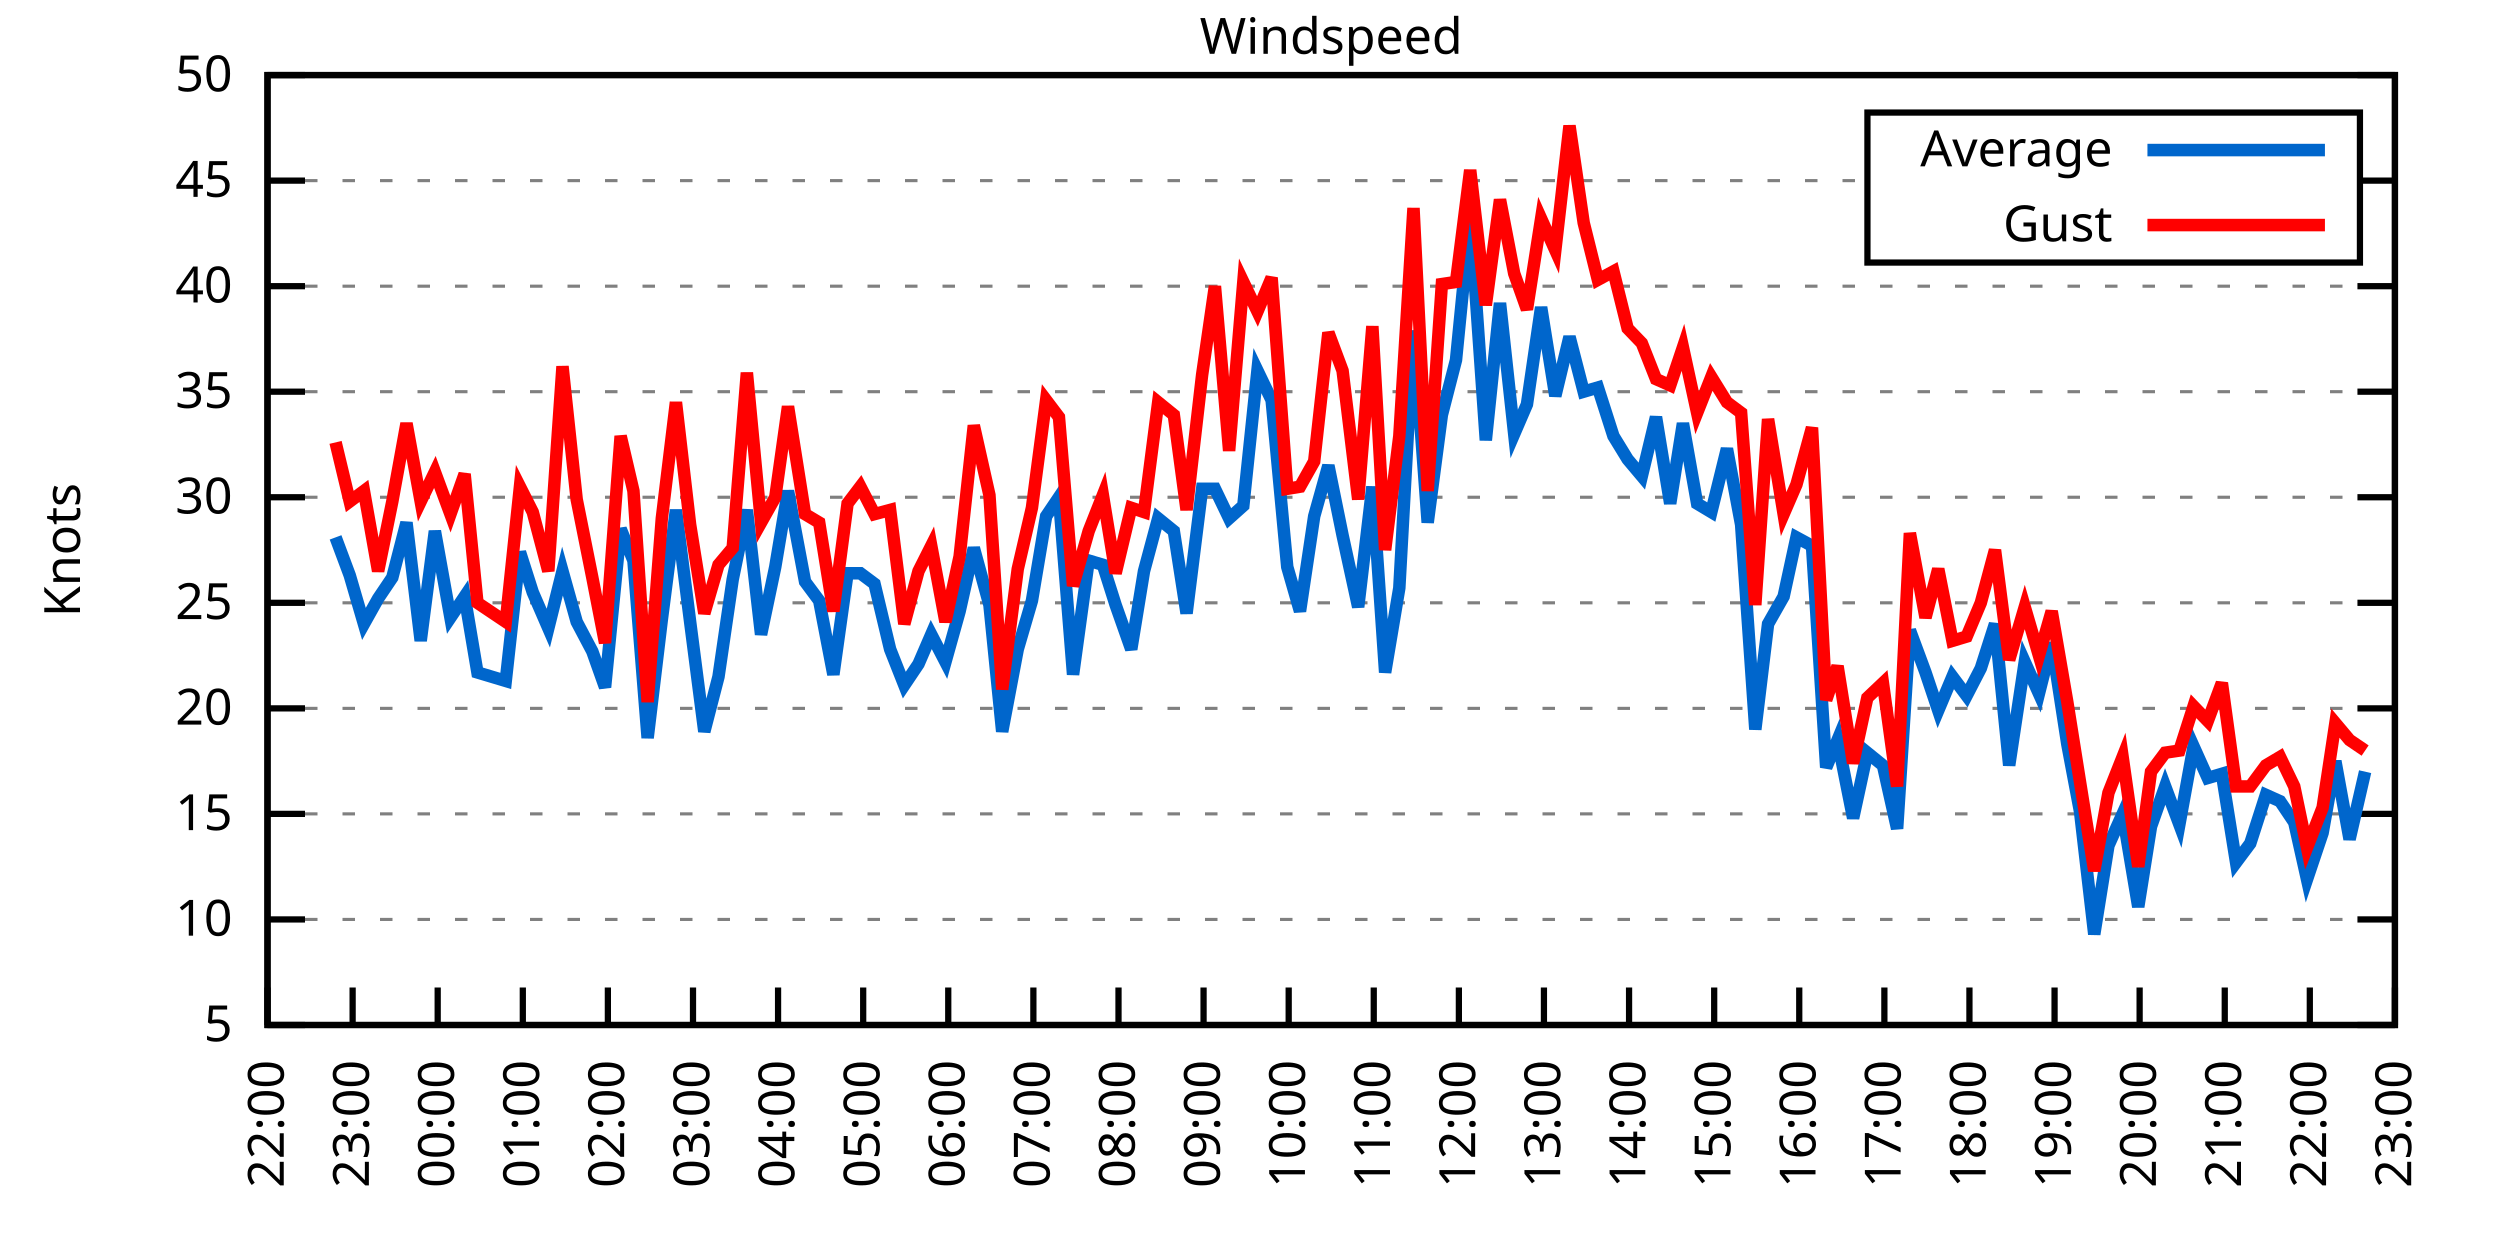
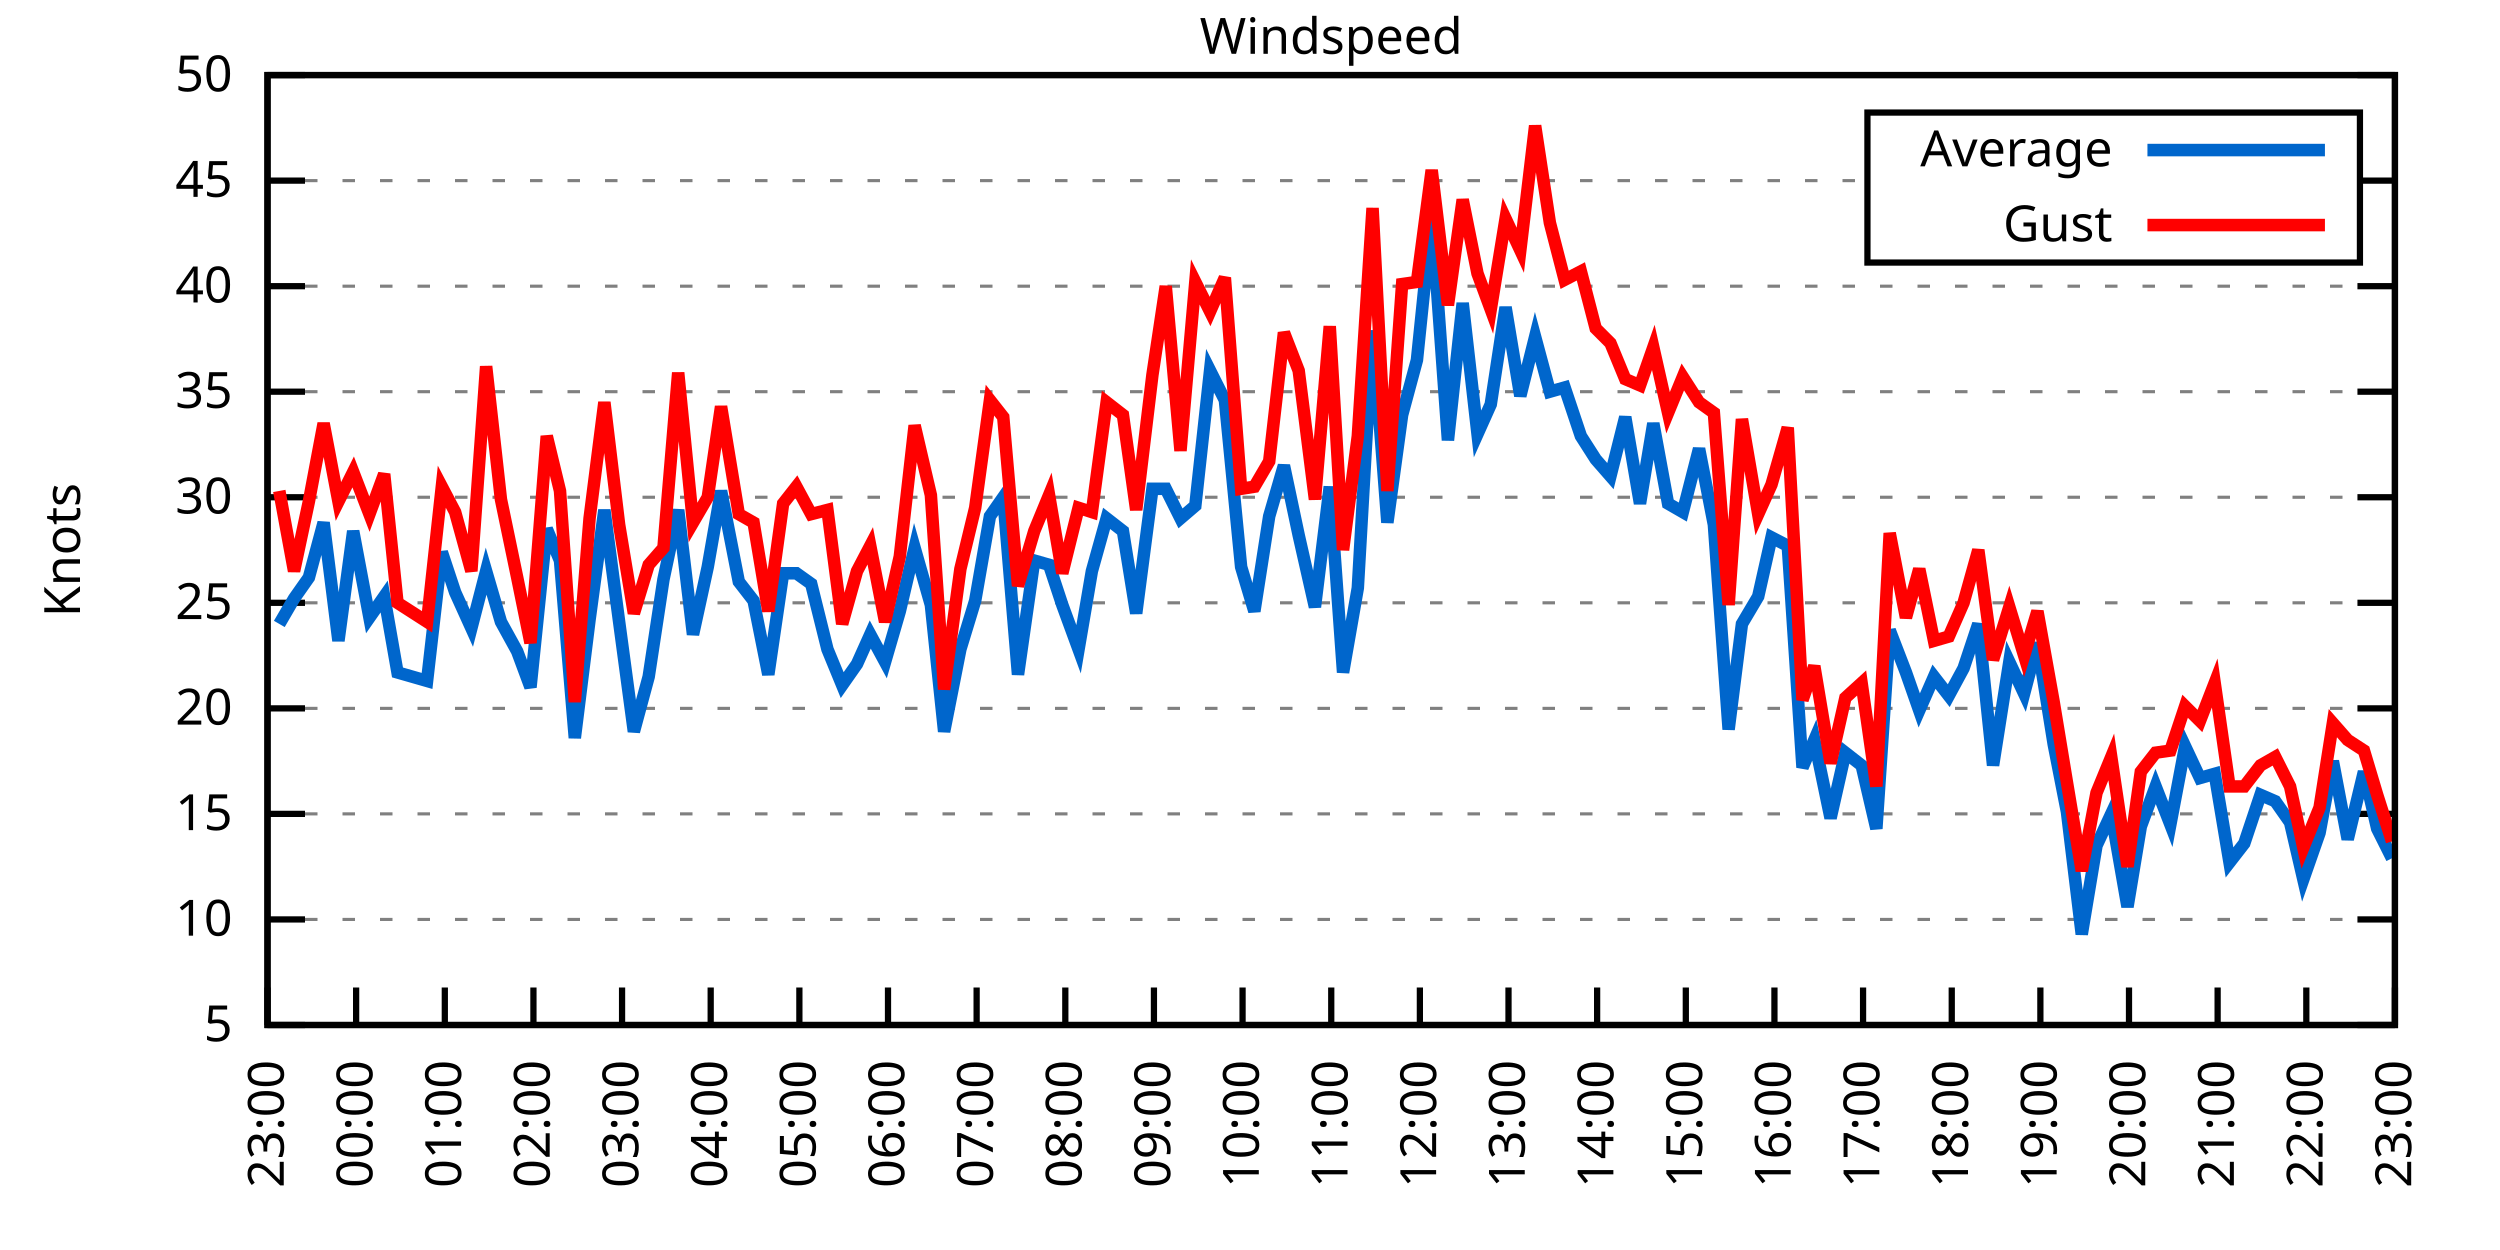
<svg xmlns="http://www.w3.org/2000/svg" xmlns:xlink="http://www.w3.org/1999/xlink" width="400" height="200" viewBox="0 0 400 200">
  <g id="gnuplot_canvas">
    <rect x="0" y="0" width="400" height="200" fill="none" />
    <defs>
      <circle id="gpDot" r="0.5" stroke-width="0.5" stroke="currentColor" />
      <path id="gpPt0" stroke-width="0.333" stroke="currentColor" d="M-1,0 h2 M0,-1 v2" />
      <path id="gpPt1" stroke-width="0.333" stroke="currentColor" d="M-1,-1 L1,1 M1,-1 L-1,1" />
      <path id="gpPt2" stroke-width="0.333" stroke="currentColor" d="M-1,0 L1,0 M0,-1 L0,1 M-1,-1 L1,1 M-1,1 L1,-1" />
      <rect id="gpPt3" stroke-width="0.333" stroke="currentColor" x="-1" y="-1" width="2" height="2" />
      <rect id="gpPt4" stroke-width="0.333" stroke="currentColor" fill="currentColor" x="-1" y="-1" width="2" height="2" />
      <circle id="gpPt5" stroke-width="0.333" stroke="currentColor" cx="0" cy="0" r="1" />
      <use xlink:href="#gpPt5" id="gpPt6" fill="currentColor" stroke="none" />
      <path id="gpPt7" stroke-width="0.333" stroke="currentColor" d="M0,-1.33 L-1.33,0.67 L1.33,0.67 z" />
      <use xlink:href="#gpPt7" id="gpPt8" fill="currentColor" stroke="none" />
      <use xlink:href="#gpPt7" id="gpPt9" stroke="currentColor" transform="rotate(180)" />
      <use xlink:href="#gpPt9" id="gpPt10" fill="currentColor" stroke="none" />
      <use xlink:href="#gpPt3" id="gpPt11" stroke="currentColor" transform="rotate(45)" />
      <use xlink:href="#gpPt11" id="gpPt12" fill="currentColor" stroke="none" />
      <path id="gpPt13" stroke-width="0.333" stroke="currentColor" d="M0,1.330 L1.265,0.411 L0.782,-1.067 L-0.782,-1.076 L-1.265,0.411 z" />
      <use xlink:href="#gpPt13" id="gpPt14" fill="currentColor" stroke="none" />
      <filter id="textbox" filterUnits="objectBoundingBox" x="0" y="0" height="1" width="1">
        <feFlood flood-color="white" flood-opacity="1" result="bgnd" />
        <feComposite in="SourceGraphic" in2="bgnd" operator="atop" />
      </filter>
      <filter id="greybox" filterUnits="objectBoundingBox" x="0" y="0" height="1" width="1">
        <feFlood flood-color="lightgrey" flood-opacity="1" result="grey" />
        <feComposite in="SourceGraphic" in2="grey" operator="atop" />
      </filter>
    </defs>
    <g fill="none" color="white" stroke="currentColor" stroke-width="1.00" stroke-linecap="butt" stroke-linejoin="miter">
</g>
    <g fill="none" color="black" stroke="currentColor" stroke-width="1.00" stroke-linecap="butt" stroke-linejoin="miter">
      <g stroke="none" shape-rendering="crispEdges">
        <polygon fill="rgb(255, 255, 255)" points="42.80,164.00 383.18,164.00 383.18,12.02 42.80,12.02 " />
      </g>
    </g>
    <g fill="none" color="black" stroke="currentColor" stroke-width="1.00" stroke-linecap="butt" stroke-linejoin="miter">
</g>
    <g fill="none" color="black" stroke="black" stroke-width="0.50" stroke-linecap="butt" stroke-linejoin="miter">
</g>
    <g fill="none" color="gray" stroke="currentColor" stroke-width="0.50" stroke-linecap="butt" stroke-linejoin="miter">
      <path stroke="gray" stroke-dasharray="2,4" class="gridline" d="M42.80,164.00 L383.19,164.00  " />
    </g>
    <g fill="none" color="gray" stroke="gray" stroke-width="1.00" stroke-linecap="butt" stroke-linejoin="miter">
</g>
    <g fill="none" color="black" stroke="currentColor" stroke-width="1.00" stroke-linecap="butt" stroke-linejoin="miter">
      <path stroke="black" d="M42.80,164.00 L48.80,164.00 M383.19,164.00 L377.19,164.00  " />
      <g transform="translate(37.20,166.60)" stroke="none" fill="black" font-family="Sans" font-size="8.00" text-anchor="end">
        <text>
          <tspan font-family="Sans"> 5</tspan>
        </text>
      </g>
    </g>
    <g fill="none" color="black" stroke="currentColor" stroke-width="1.00" stroke-linecap="butt" stroke-linejoin="miter">
</g>
    <g fill="none" color="black" stroke="black" stroke-width="0.50" stroke-linecap="butt" stroke-linejoin="miter">
</g>
    <g fill="none" color="gray" stroke="currentColor" stroke-width="0.50" stroke-linecap="butt" stroke-linejoin="miter">
      <path stroke="gray" stroke-dasharray="2,4" class="gridline" d="M42.80,147.11 L383.19,147.11  " />
    </g>
    <g fill="none" color="gray" stroke="gray" stroke-width="1.00" stroke-linecap="butt" stroke-linejoin="miter">
</g>
    <g fill="none" color="black" stroke="currentColor" stroke-width="1.00" stroke-linecap="butt" stroke-linejoin="miter">
      <path stroke="black" d="M42.80,147.11 L48.80,147.11 M383.19,147.11 L377.19,147.11  " />
      <g transform="translate(37.20,149.71)" stroke="none" fill="black" font-family="Sans" font-size="8.00" text-anchor="end">
        <text>
          <tspan font-family="Sans"> 10</tspan>
        </text>
      </g>
    </g>
    <g fill="none" color="black" stroke="currentColor" stroke-width="1.00" stroke-linecap="butt" stroke-linejoin="miter">
</g>
    <g fill="none" color="black" stroke="black" stroke-width="0.50" stroke-linecap="butt" stroke-linejoin="miter">
</g>
    <g fill="none" color="gray" stroke="currentColor" stroke-width="0.50" stroke-linecap="butt" stroke-linejoin="miter">
      <path stroke="gray" stroke-dasharray="2,4" class="gridline" d="M42.80,130.22 L383.19,130.22  " />
    </g>
    <g fill="none" color="gray" stroke="gray" stroke-width="1.00" stroke-linecap="butt" stroke-linejoin="miter">
</g>
    <g fill="none" color="black" stroke="currentColor" stroke-width="1.00" stroke-linecap="butt" stroke-linejoin="miter">
      <path stroke="black" d="M42.80,130.22 L48.80,130.22 M383.19,130.22 L377.19,130.22  " />
      <g transform="translate(37.20,132.82)" stroke="none" fill="black" font-family="Sans" font-size="8.00" text-anchor="end">
        <text>
          <tspan font-family="Sans"> 15</tspan>
        </text>
      </g>
    </g>
    <g fill="none" color="black" stroke="currentColor" stroke-width="1.00" stroke-linecap="butt" stroke-linejoin="miter">
</g>
    <g fill="none" color="black" stroke="black" stroke-width="0.50" stroke-linecap="butt" stroke-linejoin="miter">
</g>
    <g fill="none" color="gray" stroke="currentColor" stroke-width="0.50" stroke-linecap="butt" stroke-linejoin="miter">
      <path stroke="gray" stroke-dasharray="2,4" class="gridline" d="M42.80,113.34 L383.19,113.34  " />
    </g>
    <g fill="none" color="gray" stroke="gray" stroke-width="1.00" stroke-linecap="butt" stroke-linejoin="miter">
</g>
    <g fill="none" color="black" stroke="currentColor" stroke-width="1.00" stroke-linecap="butt" stroke-linejoin="miter">
      <path stroke="black" d="M42.80,113.34 L48.80,113.34 M383.19,113.34 L377.19,113.34  " />
      <g transform="translate(37.20,115.94)" stroke="none" fill="black" font-family="Sans" font-size="8.00" text-anchor="end">
        <text>
          <tspan font-family="Sans"> 20</tspan>
        </text>
      </g>
    </g>
    <g fill="none" color="black" stroke="currentColor" stroke-width="1.00" stroke-linecap="butt" stroke-linejoin="miter">
</g>
    <g fill="none" color="black" stroke="black" stroke-width="0.50" stroke-linecap="butt" stroke-linejoin="miter">
</g>
    <g fill="none" color="gray" stroke="currentColor" stroke-width="0.50" stroke-linecap="butt" stroke-linejoin="miter">
      <path stroke="gray" stroke-dasharray="2,4" class="gridline" d="M42.80,96.45 L383.19,96.45  " />
    </g>
    <g fill="none" color="gray" stroke="gray" stroke-width="1.00" stroke-linecap="butt" stroke-linejoin="miter">
</g>
    <g fill="none" color="black" stroke="currentColor" stroke-width="1.00" stroke-linecap="butt" stroke-linejoin="miter">
      <path stroke="black" d="M42.80,96.45 L48.80,96.45 M383.19,96.45 L377.19,96.45  " />
      <g transform="translate(37.20,99.05)" stroke="none" fill="black" font-family="Sans" font-size="8.00" text-anchor="end">
        <text>
          <tspan font-family="Sans"> 25</tspan>
        </text>
      </g>
    </g>
    <g fill="none" color="black" stroke="currentColor" stroke-width="1.00" stroke-linecap="butt" stroke-linejoin="miter">
</g>
    <g fill="none" color="black" stroke="black" stroke-width="0.50" stroke-linecap="butt" stroke-linejoin="miter">
</g>
    <g fill="none" color="gray" stroke="currentColor" stroke-width="0.50" stroke-linecap="butt" stroke-linejoin="miter">
      <path stroke="gray" stroke-dasharray="2,4" class="gridline" d="M42.80,79.56 L383.19,79.56  " />
    </g>
    <g fill="none" color="gray" stroke="gray" stroke-width="1.00" stroke-linecap="butt" stroke-linejoin="miter">
</g>
    <g fill="none" color="black" stroke="currentColor" stroke-width="1.00" stroke-linecap="butt" stroke-linejoin="miter">
      <path stroke="black" d="M42.80,79.56 L48.80,79.56 M383.19,79.56 L377.19,79.56  " />
      <g transform="translate(37.20,82.16)" stroke="none" fill="black" font-family="Sans" font-size="8.00" text-anchor="end">
        <text>
          <tspan font-family="Sans"> 30</tspan>
        </text>
      </g>
    </g>
    <g fill="none" color="black" stroke="currentColor" stroke-width="1.00" stroke-linecap="butt" stroke-linejoin="miter">
</g>
    <g fill="none" color="black" stroke="black" stroke-width="0.50" stroke-linecap="butt" stroke-linejoin="miter">
</g>
    <g fill="none" color="gray" stroke="currentColor" stroke-width="0.50" stroke-linecap="butt" stroke-linejoin="miter">
      <path stroke="gray" stroke-dasharray="2,4" class="gridline" d="M42.80,62.67 L383.19,62.67  " />
    </g>
    <g fill="none" color="gray" stroke="gray" stroke-width="1.00" stroke-linecap="butt" stroke-linejoin="miter">
</g>
    <g fill="none" color="black" stroke="currentColor" stroke-width="1.00" stroke-linecap="butt" stroke-linejoin="miter">
      <path stroke="black" d="M42.80,62.67 L48.80,62.67 M383.19,62.67 L377.19,62.67  " />
      <g transform="translate(37.20,65.27)" stroke="none" fill="black" font-family="Sans" font-size="8.00" text-anchor="end">
        <text>
          <tspan font-family="Sans"> 35</tspan>
        </text>
      </g>
    </g>
    <g fill="none" color="black" stroke="currentColor" stroke-width="1.00" stroke-linecap="butt" stroke-linejoin="miter">
</g>
    <g fill="none" color="black" stroke="black" stroke-width="0.50" stroke-linecap="butt" stroke-linejoin="miter">
</g>
    <g fill="none" color="gray" stroke="currentColor" stroke-width="0.50" stroke-linecap="butt" stroke-linejoin="miter">
      <path stroke="gray" stroke-dasharray="2,4" class="gridline" d="M42.80,45.79 L383.19,45.79  " />
    </g>
    <g fill="none" color="gray" stroke="gray" stroke-width="1.00" stroke-linecap="butt" stroke-linejoin="miter">
</g>
    <g fill="none" color="black" stroke="currentColor" stroke-width="1.00" stroke-linecap="butt" stroke-linejoin="miter">
      <path stroke="black" d="M42.80,45.79 L48.80,45.79 M383.19,45.79 L377.19,45.79  " />
      <g transform="translate(37.20,48.39)" stroke="none" fill="black" font-family="Sans" font-size="8.00" text-anchor="end">
        <text>
          <tspan font-family="Sans"> 40</tspan>
        </text>
      </g>
    </g>
    <g fill="none" color="black" stroke="currentColor" stroke-width="1.00" stroke-linecap="butt" stroke-linejoin="miter">
</g>
    <g fill="none" color="black" stroke="black" stroke-width="0.50" stroke-linecap="butt" stroke-linejoin="miter">
</g>
    <g fill="none" color="gray" stroke="currentColor" stroke-width="0.50" stroke-linecap="butt" stroke-linejoin="miter">
      <path stroke="gray" stroke-dasharray="2,4" class="gridline" d="M42.80,28.90 L298.79,28.90 M377.59,28.90 L383.19,28.90  " />
    </g>
    <g fill="none" color="gray" stroke="gray" stroke-width="1.00" stroke-linecap="butt" stroke-linejoin="miter">
</g>
    <g fill="none" color="black" stroke="currentColor" stroke-width="1.00" stroke-linecap="butt" stroke-linejoin="miter">
      <path stroke="black" d="M42.80,28.90 L48.80,28.90 M383.19,28.90 L377.19,28.90  " />
      <g transform="translate(37.20,31.50)" stroke="none" fill="black" font-family="Sans" font-size="8.00" text-anchor="end">
        <text>
          <tspan font-family="Sans"> 45</tspan>
        </text>
      </g>
    </g>
    <g fill="none" color="black" stroke="currentColor" stroke-width="1.00" stroke-linecap="butt" stroke-linejoin="miter">
</g>
    <g fill="none" color="black" stroke="black" stroke-width="0.50" stroke-linecap="butt" stroke-linejoin="miter">
</g>
    <g fill="none" color="gray" stroke="currentColor" stroke-width="0.50" stroke-linecap="butt" stroke-linejoin="miter">
      <path stroke="gray" stroke-dasharray="2,4" class="gridline" d="M42.80,12.01 L383.19,12.01  " />
    </g>
    <g fill="none" color="gray" stroke="gray" stroke-width="1.00" stroke-linecap="butt" stroke-linejoin="miter">
</g>
    <g fill="none" color="black" stroke="currentColor" stroke-width="1.00" stroke-linecap="butt" stroke-linejoin="miter">
      <path stroke="black" d="M42.80,12.01 L48.80,12.01 M383.19,12.01 L377.19,12.01  " />
      <g transform="translate(37.20,14.61)" stroke="none" fill="black" font-family="Sans" font-size="8.00" text-anchor="end">
        <text>
          <tspan font-family="Sans"> 50</tspan>
        </text>
      </g>
    </g>
    <g fill="none" color="black" stroke="currentColor" stroke-width="1.00" stroke-linecap="butt" stroke-linejoin="miter">
      <path stroke="black" d="M42.80,164.00 L42.80,158.00  " />
      <g transform="translate(45.40,169.60) rotate(270.00)" stroke="none" fill="black" font-family="Sans" font-size="8.00" text-anchor="end">
        <text>
-           <tspan font-family="Sans">22:00</tspan>
-         </text>
-       </g>
-     </g>
-     <g fill="none" color="black" stroke="currentColor" stroke-width="1.00" stroke-linecap="butt" stroke-linejoin="miter">
-       <path stroke="black" d="M56.42,164.00 L56.42,158.00  " />
-       <g transform="translate(59.02,169.60) rotate(270.00)" stroke="none" fill="black" font-family="Sans" font-size="8.00" text-anchor="end">
-         <text>
          <tspan font-family="Sans">23:00</tspan>
        </text>
      </g>
    </g>
    <g fill="none" color="black" stroke="currentColor" stroke-width="1.00" stroke-linecap="butt" stroke-linejoin="miter">
-       <path stroke="black" d="M70.03,164.00 L70.03,158.00  " />
-       <g transform="translate(72.63,169.60) rotate(270.00)" stroke="none" fill="black" font-family="Sans" font-size="8.00" text-anchor="end">
+       <path stroke="black" d="M56.98,164.00 L56.98,158.00  " />
+       <g transform="translate(59.58,169.60) rotate(270.00)" stroke="none" fill="black" font-family="Sans" font-size="8.00" text-anchor="end">
        <text>
          <tspan font-family="Sans">00:00</tspan>
        </text>
      </g>
    </g>
    <g fill="none" color="black" stroke="currentColor" stroke-width="1.00" stroke-linecap="butt" stroke-linejoin="miter">
-       <path stroke="black" d="M83.65,164.00 L83.65,158.00  " />
-       <g transform="translate(86.25,169.60) rotate(270.00)" stroke="none" fill="black" font-family="Sans" font-size="8.00" text-anchor="end">
+       <path stroke="black" d="M71.17,164.00 L71.17,158.00  " />
+       <g transform="translate(73.77,169.60) rotate(270.00)" stroke="none" fill="black" font-family="Sans" font-size="8.00" text-anchor="end">
        <text>
          <tspan font-family="Sans">01:00</tspan>
        </text>
      </g>
    </g>
    <g fill="none" color="black" stroke="currentColor" stroke-width="1.00" stroke-linecap="butt" stroke-linejoin="miter">
-       <path stroke="black" d="M97.26,164.00 L97.26,158.00  " />
-       <g transform="translate(99.86,169.60) rotate(270.00)" stroke="none" fill="black" font-family="Sans" font-size="8.00" text-anchor="end">
+       <path stroke="black" d="M85.35,164.00 L85.35,158.00  " />
+       <g transform="translate(87.95,169.60) rotate(270.00)" stroke="none" fill="black" font-family="Sans" font-size="8.00" text-anchor="end">
        <text>
          <tspan font-family="Sans">02:00</tspan>
        </text>
      </g>
    </g>
    <g fill="none" color="black" stroke="currentColor" stroke-width="1.00" stroke-linecap="butt" stroke-linejoin="miter">
-       <path stroke="black" d="M110.88,164.00 L110.88,158.00  " />
-       <g transform="translate(113.48,169.60) rotate(270.00)" stroke="none" fill="black" font-family="Sans" font-size="8.00" text-anchor="end">
+       <path stroke="black" d="M99.53,164.00 L99.53,158.00  " />
+       <g transform="translate(102.13,169.60) rotate(270.00)" stroke="none" fill="black" font-family="Sans" font-size="8.00" text-anchor="end">
        <text>
          <tspan font-family="Sans">03:00</tspan>
        </text>
      </g>
    </g>
    <g fill="none" color="black" stroke="currentColor" stroke-width="1.00" stroke-linecap="butt" stroke-linejoin="miter">
-       <path stroke="black" d="M124.49,164.00 L124.49,158.00  " />
-       <g transform="translate(127.09,169.60) rotate(270.00)" stroke="none" fill="black" font-family="Sans" font-size="8.00" text-anchor="end">
+       <path stroke="black" d="M113.71,164.00 L113.71,158.00  " />
+       <g transform="translate(116.31,169.60) rotate(270.00)" stroke="none" fill="black" font-family="Sans" font-size="8.00" text-anchor="end">
        <text>
          <tspan font-family="Sans">04:00</tspan>
        </text>
      </g>
    </g>
    <g fill="none" color="black" stroke="currentColor" stroke-width="1.00" stroke-linecap="butt" stroke-linejoin="miter">
-       <path stroke="black" d="M138.11,164.00 L138.11,158.00  " />
-       <g transform="translate(140.71,169.60) rotate(270.00)" stroke="none" fill="black" font-family="Sans" font-size="8.00" text-anchor="end">
+       <path stroke="black" d="M127.90,164.00 L127.90,158.00  " />
+       <g transform="translate(130.50,169.60) rotate(270.00)" stroke="none" fill="black" font-family="Sans" font-size="8.00" text-anchor="end">
        <text>
          <tspan font-family="Sans">05:00</tspan>
        </text>
      </g>
    </g>
    <g fill="none" color="black" stroke="currentColor" stroke-width="1.00" stroke-linecap="butt" stroke-linejoin="miter">
-       <path stroke="black" d="M151.72,164.00 L151.72,158.00  " />
-       <g transform="translate(154.32,169.60) rotate(270.00)" stroke="none" fill="black" font-family="Sans" font-size="8.00" text-anchor="end">
+       <path stroke="black" d="M142.08,164.00 L142.08,158.00  " />
+       <g transform="translate(144.68,169.60) rotate(270.00)" stroke="none" fill="black" font-family="Sans" font-size="8.00" text-anchor="end">
        <text>
          <tspan font-family="Sans">06:00</tspan>
        </text>
      </g>
    </g>
    <g fill="none" color="black" stroke="currentColor" stroke-width="1.00" stroke-linecap="butt" stroke-linejoin="miter">
-       <path stroke="black" d="M165.34,164.00 L165.34,158.00  " />
-       <g transform="translate(167.94,169.60) rotate(270.00)" stroke="none" fill="black" font-family="Sans" font-size="8.00" text-anchor="end">
+       <path stroke="black" d="M156.26,164.00 L156.26,158.00  " />
+       <g transform="translate(158.86,169.60) rotate(270.00)" stroke="none" fill="black" font-family="Sans" font-size="8.00" text-anchor="end">
        <text>
          <tspan font-family="Sans">07:00</tspan>
        </text>
      </g>
    </g>
    <g fill="none" color="black" stroke="currentColor" stroke-width="1.00" stroke-linecap="butt" stroke-linejoin="miter">
-       <path stroke="black" d="M178.96,164.00 L178.96,158.00  " />
-       <g transform="translate(181.56,169.60) rotate(270.00)" stroke="none" fill="black" font-family="Sans" font-size="8.00" text-anchor="end">
+       <path stroke="black" d="M170.45,164.00 L170.45,158.00  " />
+       <g transform="translate(173.05,169.60) rotate(270.00)" stroke="none" fill="black" font-family="Sans" font-size="8.00" text-anchor="end">
        <text>
          <tspan font-family="Sans">08:00</tspan>
        </text>
      </g>
    </g>
    <g fill="none" color="black" stroke="currentColor" stroke-width="1.00" stroke-linecap="butt" stroke-linejoin="miter">
-       <path stroke="black" d="M192.57,164.00 L192.57,158.00  " />
-       <g transform="translate(195.17,169.60) rotate(270.00)" stroke="none" fill="black" font-family="Sans" font-size="8.00" text-anchor="end">
+       <path stroke="black" d="M184.63,164.00 L184.63,158.00  " />
+       <g transform="translate(187.23,169.60) rotate(270.00)" stroke="none" fill="black" font-family="Sans" font-size="8.00" text-anchor="end">
        <text>
          <tspan font-family="Sans">09:00</tspan>
        </text>
      </g>
    </g>
    <g fill="none" color="black" stroke="currentColor" stroke-width="1.00" stroke-linecap="butt" stroke-linejoin="miter">
-       <path stroke="black" d="M206.19,164.00 L206.19,158.00  " />
-       <g transform="translate(208.79,169.60) rotate(270.00)" stroke="none" fill="black" font-family="Sans" font-size="8.00" text-anchor="end">
+       <path stroke="black" d="M198.81,164.00 L198.81,158.00  " />
+       <g transform="translate(201.41,169.60) rotate(270.00)" stroke="none" fill="black" font-family="Sans" font-size="8.00" text-anchor="end">
        <text>
          <tspan font-family="Sans">10:00</tspan>
        </text>
      </g>
    </g>
    <g fill="none" color="black" stroke="currentColor" stroke-width="1.00" stroke-linecap="butt" stroke-linejoin="miter">
-       <path stroke="black" d="M219.80,164.00 L219.80,158.00  " />
-       <g transform="translate(222.40,169.60) rotate(270.00)" stroke="none" fill="black" font-family="Sans" font-size="8.00" text-anchor="end">
+       <path stroke="black" d="M213.00,164.00 L213.00,158.00  " />
+       <g transform="translate(215.60,169.60) rotate(270.00)" stroke="none" fill="black" font-family="Sans" font-size="8.00" text-anchor="end">
        <text>
          <tspan font-family="Sans">11:00</tspan>
        </text>
      </g>
    </g>
    <g fill="none" color="black" stroke="currentColor" stroke-width="1.00" stroke-linecap="butt" stroke-linejoin="miter">
-       <path stroke="black" d="M233.42,164.00 L233.42,158.00  " />
-       <g transform="translate(236.02,169.60) rotate(270.00)" stroke="none" fill="black" font-family="Sans" font-size="8.00" text-anchor="end">
+       <path stroke="black" d="M227.18,164.00 L227.18,158.00  " />
+       <g transform="translate(229.78,169.60) rotate(270.00)" stroke="none" fill="black" font-family="Sans" font-size="8.00" text-anchor="end">
        <text>
          <tspan font-family="Sans">12:00</tspan>
        </text>
      </g>
    </g>
    <g fill="none" color="black" stroke="currentColor" stroke-width="1.00" stroke-linecap="butt" stroke-linejoin="miter">
-       <path stroke="black" d="M247.03,164.00 L247.03,158.00  " />
-       <g transform="translate(249.63,169.60) rotate(270.00)" stroke="none" fill="black" font-family="Sans" font-size="8.00" text-anchor="end">
+       <path stroke="black" d="M241.36,164.00 L241.36,158.00  " />
+       <g transform="translate(243.96,169.60) rotate(270.00)" stroke="none" fill="black" font-family="Sans" font-size="8.00" text-anchor="end">
        <text>
          <tspan font-family="Sans">13:00</tspan>
        </text>
      </g>
    </g>
    <g fill="none" color="black" stroke="currentColor" stroke-width="1.00" stroke-linecap="butt" stroke-linejoin="miter">
-       <path stroke="black" d="M260.65,164.00 L260.65,158.00  " />
-       <g transform="translate(263.25,169.60) rotate(270.00)" stroke="none" fill="black" font-family="Sans" font-size="8.00" text-anchor="end">
+       <path stroke="black" d="M255.54,164.00 L255.54,158.00  " />
+       <g transform="translate(258.14,169.60) rotate(270.00)" stroke="none" fill="black" font-family="Sans" font-size="8.00" text-anchor="end">
        <text>
          <tspan font-family="Sans">14:00</tspan>
        </text>
      </g>
    </g>
    <g fill="none" color="black" stroke="currentColor" stroke-width="1.00" stroke-linecap="butt" stroke-linejoin="miter">
-       <path stroke="black" d="M274.27,164.00 L274.27,158.00  " />
-       <g transform="translate(276.87,169.60) rotate(270.00)" stroke="none" fill="black" font-family="Sans" font-size="8.00" text-anchor="end">
+       <path stroke="black" d="M269.73,164.00 L269.73,158.00  " />
+       <g transform="translate(272.33,169.60) rotate(270.00)" stroke="none" fill="black" font-family="Sans" font-size="8.00" text-anchor="end">
        <text>
          <tspan font-family="Sans">15:00</tspan>
        </text>
      </g>
    </g>
    <g fill="none" color="black" stroke="currentColor" stroke-width="1.00" stroke-linecap="butt" stroke-linejoin="miter">
-       <path stroke="black" d="M287.88,164.00 L287.88,158.00  " />
-       <g transform="translate(290.48,169.60) rotate(270.00)" stroke="none" fill="black" font-family="Sans" font-size="8.00" text-anchor="end">
+       <path stroke="black" d="M283.91,164.00 L283.91,158.00  " />
+       <g transform="translate(286.51,169.60) rotate(270.00)" stroke="none" fill="black" font-family="Sans" font-size="8.00" text-anchor="end">
        <text>
          <tspan font-family="Sans">16:00</tspan>
        </text>
      </g>
    </g>
    <g fill="none" color="black" stroke="currentColor" stroke-width="1.00" stroke-linecap="butt" stroke-linejoin="miter">
-       <path stroke="black" d="M301.50,164.00 L301.50,158.00  " />
-       <g transform="translate(304.10,169.60) rotate(270.00)" stroke="none" fill="black" font-family="Sans" font-size="8.00" text-anchor="end">
+       <path stroke="black" d="M298.09,164.00 L298.09,158.00  " />
+       <g transform="translate(300.69,169.60) rotate(270.00)" stroke="none" fill="black" font-family="Sans" font-size="8.00" text-anchor="end">
        <text>
          <tspan font-family="Sans">17:00</tspan>
        </text>
      </g>
    </g>
    <g fill="none" color="black" stroke="currentColor" stroke-width="1.00" stroke-linecap="butt" stroke-linejoin="miter">
-       <path stroke="black" d="M315.11,164.00 L315.11,158.00  " />
-       <g transform="translate(317.71,169.60) rotate(270.00)" stroke="none" fill="black" font-family="Sans" font-size="8.00" text-anchor="end">
+       <path stroke="black" d="M312.28,164.00 L312.28,158.00  " />
+       <g transform="translate(314.88,169.60) rotate(270.00)" stroke="none" fill="black" font-family="Sans" font-size="8.00" text-anchor="end">
        <text>
          <tspan font-family="Sans">18:00</tspan>
        </text>
      </g>
    </g>
    <g fill="none" color="black" stroke="currentColor" stroke-width="1.00" stroke-linecap="butt" stroke-linejoin="miter">
-       <path stroke="black" d="M328.73,164.00 L328.73,158.00  " />
-       <g transform="translate(331.33,169.60) rotate(270.00)" stroke="none" fill="black" font-family="Sans" font-size="8.00" text-anchor="end">
+       <path stroke="black" d="M326.46,164.00 L326.46,158.00  " />
+       <g transform="translate(329.06,169.60) rotate(270.00)" stroke="none" fill="black" font-family="Sans" font-size="8.00" text-anchor="end">
        <text>
          <tspan font-family="Sans">19:00</tspan>
        </text>
      </g>
    </g>
    <g fill="none" color="black" stroke="currentColor" stroke-width="1.00" stroke-linecap="butt" stroke-linejoin="miter">
-       <path stroke="black" d="M342.34,164.00 L342.34,158.00  " />
-       <g transform="translate(344.94,169.60) rotate(270.00)" stroke="none" fill="black" font-family="Sans" font-size="8.00" text-anchor="end">
+       <path stroke="black" d="M340.64,164.00 L340.64,158.00  " />
+       <g transform="translate(343.24,169.60) rotate(270.00)" stroke="none" fill="black" font-family="Sans" font-size="8.00" text-anchor="end">
        <text>
          <tspan font-family="Sans">20:00</tspan>
        </text>
      </g>
    </g>
    <g fill="none" color="black" stroke="currentColor" stroke-width="1.00" stroke-linecap="butt" stroke-linejoin="miter">
-       <path stroke="black" d="M355.96,164.00 L355.96,158.00  " />
-       <g transform="translate(358.56,169.60) rotate(270.00)" stroke="none" fill="black" font-family="Sans" font-size="8.00" text-anchor="end">
+       <path stroke="black" d="M354.82,164.00 L354.82,158.00  " />
+       <g transform="translate(357.42,169.60) rotate(270.00)" stroke="none" fill="black" font-family="Sans" font-size="8.00" text-anchor="end">
        <text>
          <tspan font-family="Sans">21:00</tspan>
        </text>
      </g>
    </g>
    <g fill="none" color="black" stroke="currentColor" stroke-width="1.00" stroke-linecap="butt" stroke-linejoin="miter">
-       <path stroke="black" d="M369.57,164.00 L369.57,158.00  " />
-       <g transform="translate(372.17,169.60) rotate(270.00)" stroke="none" fill="black" font-family="Sans" font-size="8.00" text-anchor="end">
+       <path stroke="black" d="M369.01,164.00 L369.01,158.00  " />
+       <g transform="translate(371.61,169.60) rotate(270.00)" stroke="none" fill="black" font-family="Sans" font-size="8.00" text-anchor="end">
        <text>
          <tspan font-family="Sans">22:00</tspan>
        </text>
      </g>
    </g>
    <g fill="none" color="black" stroke="currentColor" stroke-width="1.00" stroke-linecap="butt" stroke-linejoin="miter">
      <path stroke="black" d="M383.19,164.00 L383.19,158.00  " />
      <g transform="translate(385.79,169.60) rotate(270.00)" stroke="none" fill="black" font-family="Sans" font-size="8.00" text-anchor="end">
        <text>
          <tspan font-family="Sans">23:00</tspan>
        </text>
      </g>
    </g>
    <g fill="none" color="black" stroke="currentColor" stroke-width="1.00" stroke-linecap="butt" stroke-linejoin="miter">
</g>
    <g fill="none" color="black" stroke="currentColor" stroke-width="1.00" stroke-linecap="butt" stroke-linejoin="miter">
      <path stroke="black" d="M42.80,12.01 L42.80,164.00 L383.19,164.00 L383.19,12.01 L42.80,12.01 Z  " />
    </g>
    <g fill="none" color="black" stroke="currentColor" stroke-width="1.00" stroke-linecap="butt" stroke-linejoin="miter">
</g>
    <g fill="none" color="black" stroke="currentColor" stroke-width="1.00" stroke-linecap="butt" stroke-linejoin="miter">
      <path stroke="black" d="M298.79,42.01 L298.79,18.01 L377.59,18.01 L377.59,42.01 L298.79,42.01 Z  " />
    </g>
    <g id="Windspeed_plot_1">
      <g fill="none" color="white" stroke="black" stroke-width="2.00" stroke-linecap="butt" stroke-linejoin="miter">
</g>
      <g fill="none" color="black" stroke="currentColor" stroke-width="2.00" stroke-linecap="butt" stroke-linejoin="miter">
        <g transform="translate(337.99,26.61)" stroke="none" fill="black" font-family="Sans" font-size="8.00" text-anchor="end">
          <text>
            <tspan font-family="Sans">Average</tspan>
          </text>
        </g>
      </g>
      <g fill="none" color="black" stroke="currentColor" stroke-width="2.00" stroke-linecap="butt" stroke-linejoin="miter">
-         <path stroke="rgb(  0, 102, 204)" d="M343.59,24.01 L371.99,24.01 M53.69,85.98 L55.96,92.06 L58.23,99.83 L60.50,95.77 L62.77,92.40 L65.04,83.61   L67.31,102.53 L69.58,84.97 L72.07,98.81 L74.34,95.44 L76.39,107.59 L80.92,108.95 L83.19,88.34 L85.24,94.76   L87.73,100.50 L90.00,91.38 L92.27,99.49 L94.77,104.22 L96.81,109.96 L99.30,84.63 L101.35,89.69 L103.62,118.07   L105.89,99.15 L108.15,81.59 L110.42,99.49 L112.69,117.05 L114.96,108.27 L117.23,92.73 L119.50,81.59 L121.77,101.52   L124.04,90.71 L126.08,78.55 L128.81,93.07 L131.07,96.11 L133.34,107.93 L135.61,91.72 L137.66,91.72 L139.92,93.41   L142.42,103.88 L144.69,109.62 L146.96,106.24 L149.00,101.52 L151.27,105.91 L153.54,97.80 L155.81,87.67 L158.31,96.79   L160.35,117.05 L162.84,103.88 L165.11,96.11 L167.38,82.60 L169.43,79.56 L171.69,107.93 L174.19,89.69 L176.46,90.37   L178.50,96.79 L181.00,103.88 L183.04,91.38 L185.31,82.94 L187.81,84.97 L189.85,98.14 L192.34,78.21 L194.39,78.21   L196.66,82.94 L198.93,80.91 L201.19,59.30 L203.46,64.02 L205.96,90.71 L208.00,97.80 L210.27,82.60 L212.54,74.49   L214.81,85.64 L217.31,97.12 L219.58,77.87 L221.62,107.59 L223.89,94.08 L226.16,52.88 L228.43,83.61 L230.70,66.39   L232.96,57.61 L235.23,34.64 L237.73,70.44 L240.00,48.49 L242.27,69.43 L244.31,64.70 L246.58,49.16 L248.85,63.35   L251.12,53.89 L253.39,62.67 L255.66,62.00 L258.15,69.77 L260.42,73.48 L262.69,76.18 L264.96,66.73 L267.23,80.57   L269.27,67.74 L271.54,80.57 L273.81,81.93 L276.31,71.79 L278.58,83.95 L280.85,116.71 L282.89,99.83 L285.38,95.44   L287.43,85.98 L289.92,87.33 L292.19,122.79 L294.01,118.40 L296.50,130.90 L298.77,120.43 L301.27,122.46 L303.54,132.59   L305.58,100.84 L308.08,107.59 L310.12,113.67 L312.39,108.27 L314.66,111.31 L316.93,106.92 L319.20,99.83 L321.47,122.46   L323.96,105.91 L326.23,110.97 L328.27,102.87 L330.77,119.08 L332.81,129.89 L335.08,149.48 L337.35,135.29 L339.62,130.22   L342.12,145.09 L344.16,132.25 L346.43,125.83 L348.70,131.91 L350.97,119.42 L353.24,124.48 L355.50,123.81 L357.77,137.99   L360.04,134.95 L362.54,127.18 L364.81,128.20 L367.08,131.58 L369.12,140.69 L371.62,133.26 L373.66,121.78 L375.93,134.28   L378.42,123.47  " />
+         <path stroke="rgb(  0, 102, 204)" d="M343.59,24.01 L371.99,24.01 M44.69,99.83 L47.05,95.77 L49.42,92.40 L51.78,83.61 L54.15,102.53 L56.51,84.97   L59.11,98.81 L61.47,95.44 L63.60,107.59 L68.33,108.95 L70.69,88.34 L72.82,94.76 L75.42,100.50 L77.78,91.38   L80.15,99.49 L82.75,104.22 L84.88,109.96 L87.48,84.63 L89.60,89.69 L91.97,118.07 L94.33,99.15 L96.70,81.59   L99.06,99.49 L101.42,117.05 L103.79,108.27 L106.15,92.73 L108.51,81.59 L110.88,101.52 L113.24,90.71 L115.37,78.55   L118.21,93.07 L120.57,96.11 L122.93,107.93 L125.30,91.72 L127.42,91.72 L129.79,93.41 L132.39,103.88 L134.75,109.62   L137.12,106.24 L139.24,101.52 L141.61,105.91 L143.97,97.80 L146.34,87.67 L148.94,96.79 L151.06,117.05 L153.66,103.88   L156.03,96.11 L158.39,82.60 L160.52,79.56 L162.88,107.93 L165.48,89.69 L167.85,90.37 L169.97,96.79 L172.57,103.88   L174.70,91.38 L177.06,82.94 L179.67,84.97 L181.79,98.14 L184.39,78.21 L186.52,78.21 L188.88,82.94 L191.25,80.91   L193.61,59.30 L195.98,64.02 L198.58,90.71 L200.70,97.80 L203.07,82.60 L205.43,74.49 L207.79,85.64 L210.39,97.12   L212.76,77.87 L214.89,107.59 L217.25,94.08 L219.61,52.88 L221.98,83.61 L224.34,66.39 L226.71,57.61 L229.07,34.64   L231.67,70.44 L234.03,48.49 L236.40,69.43 L238.52,64.70 L240.89,49.16 L243.25,63.35 L245.62,53.89 L247.98,62.67   L250.34,62.00 L252.94,69.77 L255.31,73.48 L257.67,76.18 L260.04,66.73 L262.40,80.57 L264.53,67.74 L266.89,80.57   L269.25,81.93 L271.85,71.79 L274.22,83.95 L276.58,116.71 L278.71,99.83 L281.31,95.44 L283.44,85.98 L286.04,87.33   L288.40,122.79 L290.29,118.40 L292.89,130.90 L295.26,120.43 L297.86,122.46 L300.22,132.59 L302.35,100.84 L304.95,107.59   L307.08,113.67 L309.44,108.27 L311.80,111.31 L314.17,106.92 L316.53,99.83 L318.89,122.46 L321.49,105.91 L323.86,110.97   L325.99,102.87 L328.59,119.08 L330.71,129.89 L333.08,149.48 L335.44,135.29 L337.80,130.22 L340.40,145.09 L342.53,132.25   L344.90,125.83 L347.26,131.91 L349.62,119.42 L351.99,124.48 L354.35,123.81 L356.72,137.99 L359.08,134.95 L361.68,127.18   L364.04,128.20 L366.41,131.58 L368.53,140.69 L371.13,133.26 L373.26,121.78 L375.63,134.28 L378.23,123.47 L380.35,132.59   L382.72,137.32  " />
      </g>
    </g>
    <g id="Windspeed_plot_2">
      <g fill="none" color="black" stroke="currentColor" stroke-width="2.00" stroke-linecap="butt" stroke-linejoin="miter">
        <g transform="translate(337.99,38.61)" stroke="none" fill="black" font-family="Sans" font-size="8.00" text-anchor="end">
          <text>
            <tspan font-family="Sans">Gust</tspan>
          </text>
        </g>
      </g>
      <g fill="none" color="black" stroke="currentColor" stroke-width="2.00" stroke-linecap="butt" stroke-linejoin="miter">
-         <path stroke="rgb(255,   0,   0)" d="M343.59,36.01 L371.99,36.01 M53.69,70.78 L55.96,80.24 L58.23,78.55 L60.50,91.38 L62.77,80.24 L65.04,67.74   L67.31,80.24 L69.58,75.51 L72.07,82.26 L74.34,75.85 L76.39,96.45 L80.92,99.49 L83.19,77.87 L85.24,81.93   L87.73,91.38 L90.00,58.62 L92.27,79.90 L94.77,92.40 L96.81,102.87 L99.30,69.77 L101.35,78.55 L103.62,112.32   L105.89,82.94 L108.15,64.36 L110.42,83.95 L112.69,98.14 L114.96,90.37 L117.23,87.67 L119.50,59.63 L121.77,83.61   L124.04,79.56 L126.08,65.04 L128.81,82.26 L131.07,83.61 L133.34,97.80 L135.61,80.57 L137.66,77.87 L139.92,82.26   L142.42,81.59 L144.69,99.83 L146.96,91.38 L149.00,87.33 L151.27,99.49 L153.54,89.02 L155.81,68.08 L158.31,79.22   L160.35,110.30 L162.84,91.04 L165.11,81.25 L167.38,64.02 L169.43,66.73 L171.69,93.75 L174.19,84.97 L176.46,79.22   L178.50,91.72 L181.00,81.25 L183.04,81.93 L185.31,64.36 L187.81,66.39 L189.85,81.59 L192.34,59.97 L194.39,45.79   L196.66,72.13 L198.93,45.11 L201.19,49.84 L203.46,44.43 L205.96,78.21 L208.00,77.87 L210.27,73.82 L212.54,53.22   L214.81,59.30 L217.31,79.90 L219.58,52.20 L221.62,88.00 L223.89,69.77 L226.16,33.29 L228.43,78.55 L230.70,45.45   L232.96,45.11 L235.23,27.21 L237.73,48.83 L240.00,31.94 L242.27,43.76 L244.31,49.50 L246.58,34.98 L248.85,40.04   L251.12,20.12 L253.39,35.65 L255.66,44.77 L258.15,43.42 L260.42,52.54 L262.69,54.90 L264.96,60.65 L267.23,61.66   L269.27,55.58 L271.54,66.05 L273.81,60.31 L276.31,64.36 L278.58,66.05 L280.85,96.79 L282.89,67.06 L285.38,82.26   L287.43,77.53 L289.92,68.42 L292.19,111.99 L294.01,106.58 L296.50,122.12 L298.77,111.65 L301.27,109.28 L303.54,125.83   L305.58,85.30 L308.08,98.81 L310.12,91.04 L312.39,102.53 L314.66,101.85 L316.93,96.45 L319.20,88.00 L321.47,105.57   L323.96,97.12 L326.23,104.89 L328.27,97.80 L330.77,112.32 L332.81,125.16 L335.08,139.34 L337.35,126.85 L339.62,121.11   L342.12,138.67 L344.16,123.47 L346.43,120.43 L348.70,120.09 L350.97,113.00 L353.24,115.36 L355.50,109.28 L357.77,125.83   L360.04,125.83 L362.54,122.46 L364.81,121.11 L367.08,125.83 L369.12,135.63 L371.62,129.21 L373.66,115.70 L375.93,118.40   L378.42,120.09  " />
+         <path stroke="rgb(255,   0,   0)" d="M343.59,36.01 L371.99,36.01 M44.69,78.55 L47.05,91.38 L49.42,80.24 L51.78,67.74 L54.15,80.24 L56.51,75.51   L59.11,82.26 L61.47,75.85 L63.60,96.45 L68.33,99.49 L70.69,77.87 L72.82,81.93 L75.42,91.38 L77.78,58.62   L80.15,79.90 L82.75,92.40 L84.88,102.87 L87.48,69.77 L89.60,78.55 L91.97,112.32 L94.33,82.94 L96.70,64.36   L99.06,83.95 L101.42,98.14 L103.79,90.37 L106.15,87.67 L108.51,59.63 L110.88,83.61 L113.24,79.56 L115.37,65.04   L118.21,82.26 L120.57,83.61 L122.93,97.80 L125.30,80.57 L127.42,77.87 L129.79,82.26 L132.39,81.59 L134.75,99.83   L137.12,91.38 L139.24,87.33 L141.61,99.49 L143.97,89.02 L146.34,68.08 L148.94,79.22 L151.06,110.30 L153.66,91.04   L156.03,81.25 L158.39,64.02 L160.52,66.73 L162.88,93.75 L165.48,84.97 L167.85,79.22 L169.97,91.72 L172.57,81.25   L174.70,81.93 L177.06,64.36 L179.67,66.39 L181.79,81.59 L184.39,59.97 L186.52,45.79 L188.88,72.13 L191.25,45.11   L193.61,49.84 L195.98,44.43 L198.58,78.21 L200.70,77.87 L203.07,73.82 L205.43,53.22 L207.79,59.30 L210.39,79.90   L212.76,52.20 L214.89,88.00 L217.25,69.77 L219.61,33.29 L221.98,78.55 L224.34,45.45 L226.71,45.11 L229.07,27.21   L231.67,48.83 L234.03,31.94 L236.40,43.76 L238.52,49.50 L240.89,34.98 L243.25,40.04 L245.62,20.12 L247.98,35.65   L250.34,44.77 L252.94,43.42 L255.31,52.54 L257.67,54.90 L260.04,60.65 L262.40,61.66 L264.53,55.58 L266.89,66.05   L269.25,60.31 L271.85,64.36 L274.22,66.05 L276.58,96.79 L278.71,67.06 L281.31,82.26 L283.44,77.53 L286.04,68.42   L288.40,111.99 L290.29,106.58 L292.89,122.12 L295.26,111.65 L297.86,109.28 L300.22,125.83 L302.35,85.30 L304.95,98.81   L307.08,91.04 L309.44,102.53 L311.80,101.85 L314.17,96.45 L316.53,88.00 L318.89,105.57 L321.49,97.12 L323.86,104.89   L325.99,97.80 L328.59,112.32 L330.71,125.16 L333.08,139.34 L335.44,126.85 L337.80,121.11 L340.40,138.67 L342.53,123.47   L344.90,120.43 L347.26,120.09 L349.62,113.00 L351.99,115.36 L354.35,109.28 L356.72,125.83 L359.08,125.83 L361.68,122.46   L364.04,121.11 L366.41,125.83 L368.53,135.63 L371.13,129.21 L373.26,115.70 L375.63,118.40 L378.23,120.09 L380.35,127.18   L382.72,134.62  " />
      </g>
    </g>
    <g fill="none" color="black" stroke="currentColor" stroke-width="2.00" stroke-linecap="butt" stroke-linejoin="miter">
</g>
    <g fill="none" color="black" stroke="black" stroke-width="1.00" stroke-linecap="butt" stroke-linejoin="miter">
</g>
    <g fill="none" color="black" stroke="currentColor" stroke-width="1.00" stroke-linecap="butt" stroke-linejoin="miter">
      <path stroke="black" d="M42.80,12.01 L42.80,164.00 L383.19,164.00 L383.19,12.01 L42.80,12.01 Z  " />
      <g transform="translate(12.80,88.01) rotate(270.00)" stroke="none" fill="black" font-family="Sans" font-size="8.00" text-anchor="middle">
        <text>
          <tspan font-family="Sans">Knots</tspan>
        </text>
      </g>
    </g>
    <g fill="none" color="black" stroke="currentColor" stroke-width="1.00" stroke-linecap="butt" stroke-linejoin="miter">
</g>
    <g fill="none" color="black" stroke="currentColor" stroke-width="1.00" stroke-linecap="butt" stroke-linejoin="miter">
      <g transform="translate(212.99,8.61)" stroke="none" fill="black" font-family="Sans" font-size="8.00" text-anchor="middle">
        <text>
          <tspan font-family="Sans">Windspeed</tspan>
        </text>
      </g>
    </g>
    <g fill="none" color="black" stroke="currentColor" stroke-width="1.00" stroke-linecap="butt" stroke-linejoin="miter">
</g>
  </g>
</svg>
